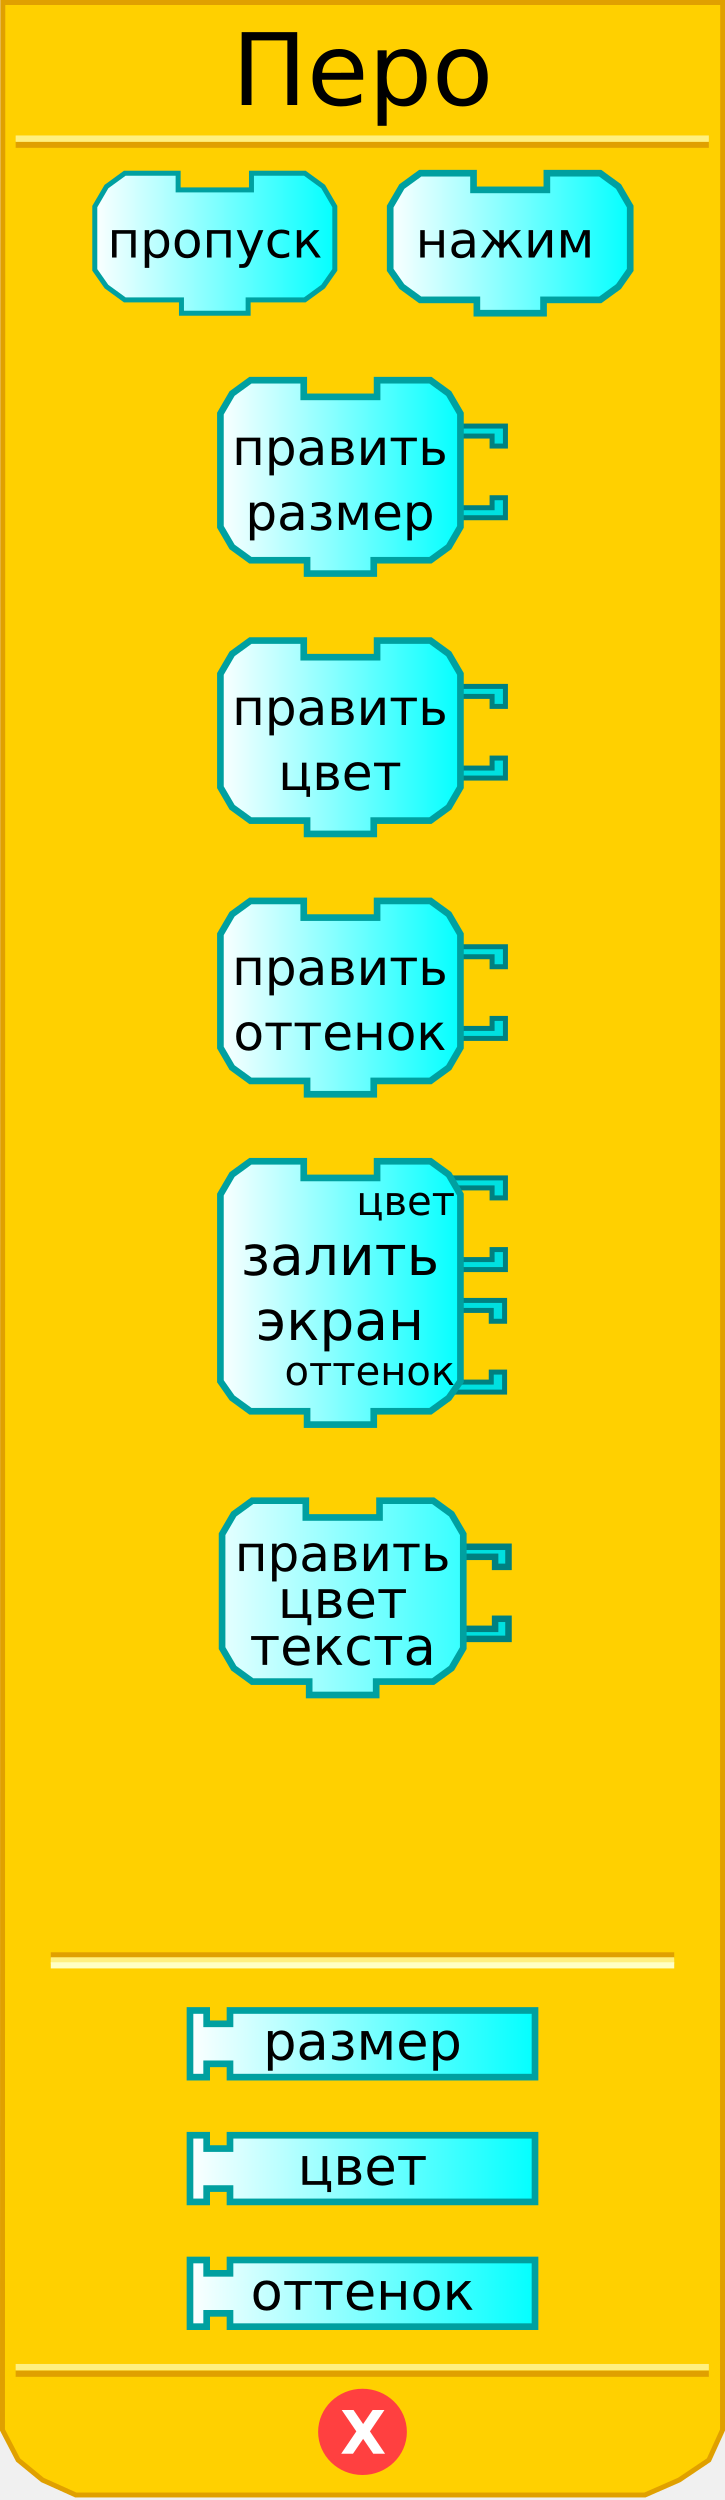
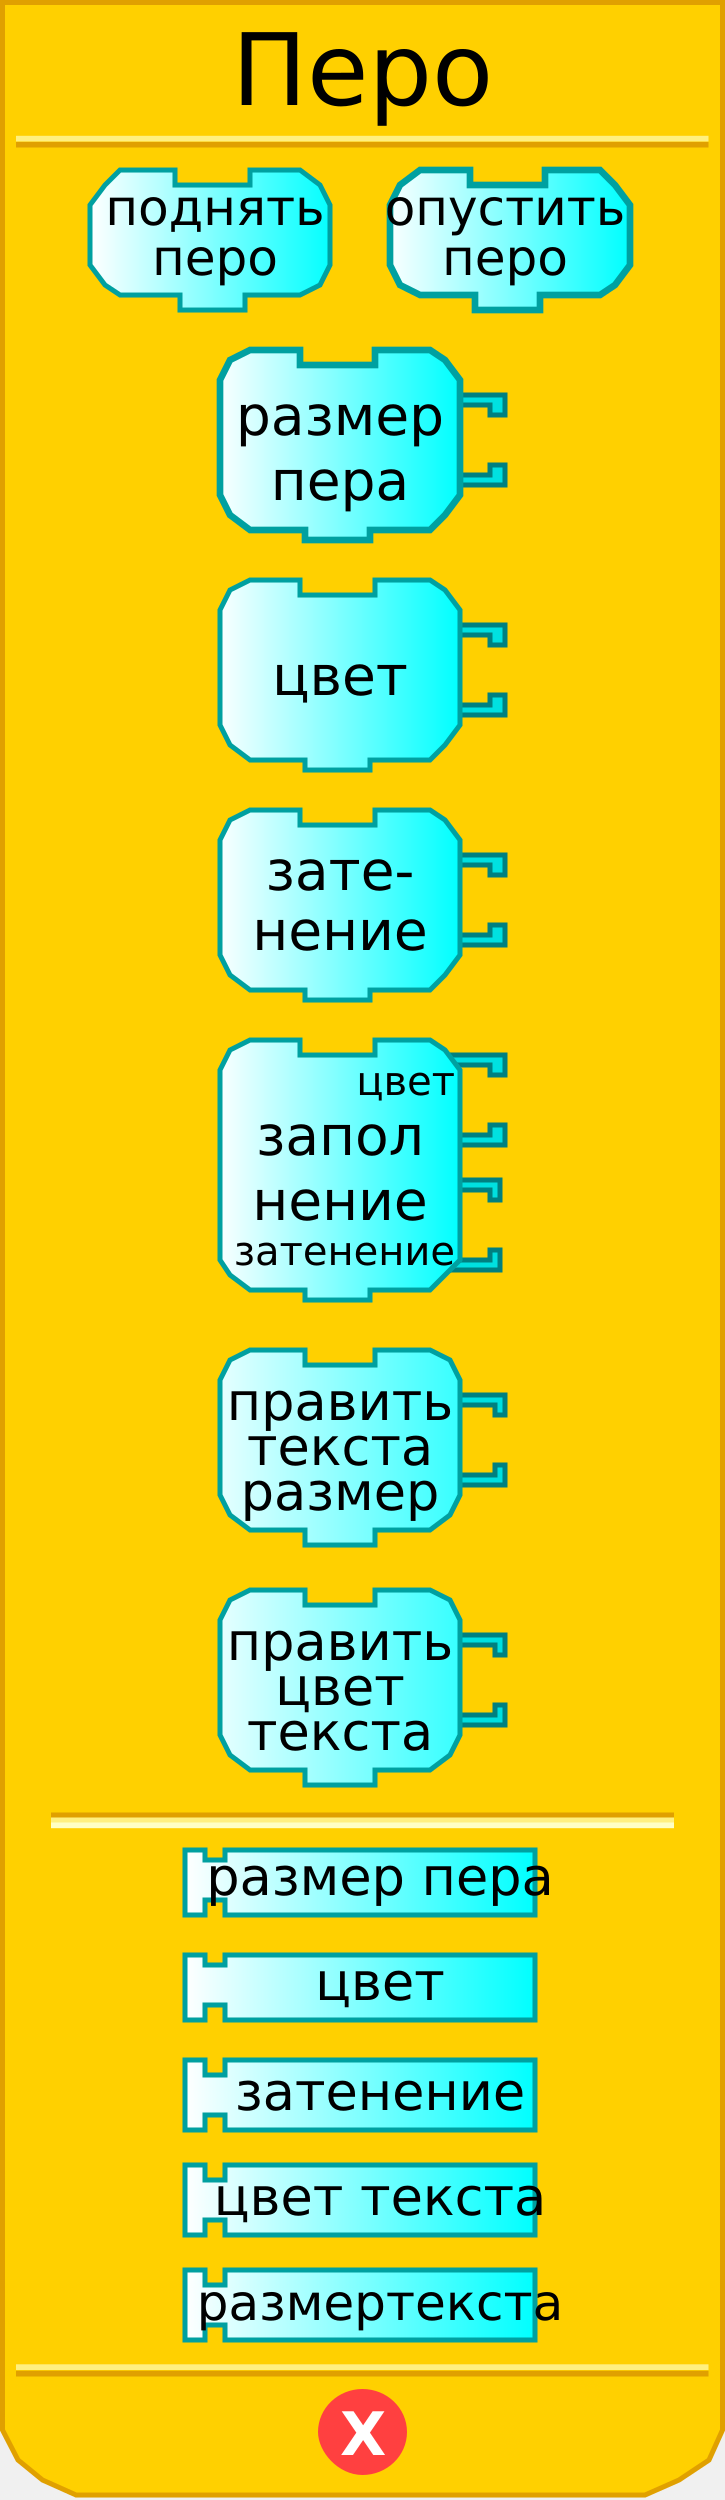
<svg xmlns="http://www.w3.org/2000/svg" xmlns:xlink="http://www.w3.org/1999/xlink" version="1.0" width="145" height="500" id="svg2">
  <defs id="defs4">
    <linearGradient id="linearGradient3876">
      <stop id="stop3878" style="stop-color:#ffffff;stop-opacity:1" offset="0" />
      <stop id="stop3880" style="stop-color:#00ffff;stop-opacity:1" offset="1" />
    </linearGradient>
-     <linearGradient x1="0" y1="22" x2="74" y2="22" id="linearGradient3889" xlink:href="#linearGradient3166" gradientUnits="userSpaceOnUse" />
-     <linearGradient x1="0" y1="22" x2="74" y2="22" id="linearGradient3913" xlink:href="#linearGradient3166" gradientUnits="userSpaceOnUse" />
-     <linearGradient x1="0" y1="22" x2="74" y2="22" id="linearGradient3915" xlink:href="#linearGradient3166" gradientUnits="userSpaceOnUse" />
-     <linearGradient x1="18.291" y1="48.645" x2="67.627" y2="48.645" id="linearGradient4830" xlink:href="#linearGradient3876" gradientUnits="userSpaceOnUse" />
-     <linearGradient x1="77.373" y1="48.645" x2="126.709" y2="48.645" id="linearGradient4838" xlink:href="#linearGradient3876" gradientUnits="userSpaceOnUse" />
-     <linearGradient x1="43.415" y1="95.379" x2="92.751" y2="95.379" id="linearGradient4846" xlink:href="#linearGradient3876" gradientUnits="userSpaceOnUse" />
-     <linearGradient x1="43.415" y1="147.447" x2="92.751" y2="147.447" id="linearGradient4854" xlink:href="#linearGradient3876" gradientUnits="userSpaceOnUse" />
-     <linearGradient x1="43.415" y1="199.515" x2="92.751" y2="199.515" id="linearGradient4862" xlink:href="#linearGradient3876" gradientUnits="userSpaceOnUse" />
-     <linearGradient x1="43.415" y1="258.584" x2="92.751" y2="258.584" id="linearGradient4870" xlink:href="#linearGradient3876" gradientUnits="userSpaceOnUse" />
-     <linearGradient x1="37.332" y1="312.797" x2="107.668" y2="312.797" id="linearGradient4878" xlink:href="#linearGradient3876" gradientUnits="userSpaceOnUse" gradientTransform="translate(0,95.96579)" />
-     <linearGradient x1="37.332" y1="337.749" x2="107.668" y2="337.749" id="linearGradient4886" xlink:href="#linearGradient3876" gradientUnits="userSpaceOnUse" gradientTransform="translate(0,95.96579)" />
-     <linearGradient x1="37.332" y1="362.7" x2="107.668" y2="362.7" id="linearGradient4894" xlink:href="#linearGradient3876" gradientUnits="userSpaceOnUse" gradientTransform="translate(0,95.96579)" />
-     <linearGradient x1="0" y1="22" x2="74" y2="22" id="linearGradient3172" gradientUnits="userSpaceOnUse" gradientTransform="matrix(0.67,0,0,0.67,43.74521,299.47)" />
-     <linearGradient id="linearGradient3166">
-       <stop id="stop3168" style="stop-color:#ffffff;stop-opacity:1" offset="0" />
-       <stop id="stop3170" style="stop-color:#00ffff;stop-opacity:1" offset="1" />
-     </linearGradient>
+     <linearGradient x1="18" y1="48" x2="67" y2="48" id="linearGradient4830" xlink:href="#linearGradient3876" gradientUnits="userSpaceOnUse" />
+     <linearGradient x1="77" y1="48" x2="126" y2="48" id="linearGradient4838" xlink:href="#linearGradient3876" gradientUnits="userSpaceOnUse" />
+     <linearGradient x1="43" y1="95" x2="92" y2="95" id="linearGradient4846" xlink:href="#linearGradient3876" gradientUnits="userSpaceOnUse" />
+     <linearGradient x1="43" y1="147" x2="92" y2="147" id="linearGradient4854" xlink:href="#linearGradient3876" gradientUnits="userSpaceOnUse" />
+     <linearGradient x1="43" y1="199" x2="92" y2="199" id="linearGradient4862" xlink:href="#linearGradient3876" gradientUnits="userSpaceOnUse" />
+     <linearGradient x1="43" y1="258" x2="92" y2="258" id="linearGradient4870" xlink:href="#linearGradient3876" gradientUnits="userSpaceOnUse" />
+     <linearGradient x1="37" y1="312" x2="107" y2="312" id="linearGradient4878" xlink:href="#linearGradient3876" gradientUnits="userSpaceOnUse" gradientTransform="translate(0,65)" />
+     <linearGradient x1="37" y1="337" x2="107" y2="337" id="linearGradient4886" xlink:href="#linearGradient3876" gradientUnits="userSpaceOnUse" gradientTransform="translate(0,61)" />
+     <linearGradient x1="37" y1="362" x2="107" y2="362" id="linearGradient4894" xlink:href="#linearGradient3876" gradientUnits="userSpaceOnUse" gradientTransform="translate(0,57)" />
+     <linearGradient x1="37" y1="337" x2="107" y2="337" id="linearGradient2501" xlink:href="#linearGradient3876" gradientUnits="userSpaceOnUse" gradientTransform="translate(0,95)" />
+     <linearGradient x1="43" y1="95" x2="92" y2="95" id="linearGradient2560" xlink:href="#linearGradient3876" gradientUnits="userSpaceOnUse" />
+     <linearGradient x1="43" y1="147" x2="92" y2="147" id="linearGradient2562" xlink:href="#linearGradient3876" gradientUnits="userSpaceOnUse" />
+     <linearGradient x1="43" y1="199" x2="92" y2="199" id="linearGradient2580" xlink:href="#linearGradient3876" gradientUnits="userSpaceOnUse" />
+     <linearGradient x1="43" y1="199" x2="92" y2="199" id="linearGradient2582" xlink:href="#linearGradient3876" gradientUnits="userSpaceOnUse" />
+     <linearGradient x1="37" y1="337" x2="107" y2="337" id="linearGradient2584" xlink:href="#linearGradient3876" gradientUnits="userSpaceOnUse" gradientTransform="translate(0,95)" />
+     <linearGradient x1="37" y1="337" x2="107" y2="337" id="linearGradient2598" xlink:href="#linearGradient3876" gradientUnits="userSpaceOnUse" />
+     <linearGradient x1="37" y1="362" x2="107" y2="362" id="linearGradient2600" xlink:href="#linearGradient3876" gradientUnits="userSpaceOnUse" />
+     <linearGradient x1="37" y1="362" x2="107" y2="362" id="linearGradient2627" xlink:href="#linearGradient3876" gradientUnits="userSpaceOnUse" />
+     <linearGradient x1="37" y1="337" x2="107" y2="337" id="linearGradient2629" xlink:href="#linearGradient3876" gradientUnits="userSpaceOnUse" />
+     <linearGradient x1="37" y1="362" x2="107" y2="362" id="linearGradient2631" xlink:href="#linearGradient3876" gradientUnits="userSpaceOnUse" />
+     <linearGradient x1="37" y1="337" x2="107" y2="337" id="linearGradient2633" xlink:href="#linearGradient3876" gradientUnits="userSpaceOnUse" />
+     <linearGradient x1="43" y1="199" x2="92" y2="199" id="linearGradient2521" xlink:href="#linearGradient3876" gradientUnits="userSpaceOnUse" />
+     <linearGradient x1="43" y1="199" x2="92" y2="199" id="linearGradient2523" xlink:href="#linearGradient3876" gradientUnits="userSpaceOnUse" />
+     <linearGradient x1="43" y1="199" x2="92" y2="199" id="linearGradient2530" xlink:href="#linearGradient3876" gradientUnits="userSpaceOnUse" />
+     <linearGradient x1="43" y1="199" x2="92" y2="199" id="linearGradient2539" xlink:href="#linearGradient3876" gradientUnits="userSpaceOnUse" />
  </defs>
-   <path d="M 0.559,0.5 L 0.497,486 L 3.621,492 L 8.495,496 L 15.156,499 L 128.981,499 L 135.83,496 L 141.779,492 L 144.503,486 L 144.541,0.5 L 0.559,0.5 z" id="path21" style="fill:#ffd000;fill-opacity:1;stroke:#e0a000;stroke-width:0.994px;stroke-opacity:1" />
-   <rect width="123.6" height="0.14" x="10.7" y="391" id="rect23" style="opacity:1;fill:#ffd000;fill-opacity:1;stroke:#e0a000;stroke-width:1.088;stroke-opacity:1" />
-   <rect width="123.6" height="0.14" x="10.7" y="392" id="rect25" style="opacity:1;fill:#ffd000;fill-opacity:1;stroke:#fff080;stroke-width:1.088;stroke-opacity:1" />
-   <rect width="123.6" height="0.14" x="10.7" y="393" id="rect27" style="opacity:1;fill:#ffd000;fill-opacity:1;stroke:#ffffc4;stroke-width:1.088;stroke-opacity:1" />
-   <rect width="137.5" height="0.14" x="3.7" y="-29" transform="scale(1,-1)" id="rect29" style="opacity:1;fill:#ffd000;fill-opacity:1;stroke:#e0a000;stroke-width:1.136;stroke-opacity:1" />
-   <rect width="137.5" height="0.14" x="3.7" y="-27.8" transform="scale(1,-1)" id="rect31" style="opacity:1;fill:#ffd000;fill-opacity:1;stroke:#fff080;stroke-width:1.136;stroke-opacity:1" />
-   <rect width="137.5" height="0.14" x="3.7" y="-474.8" transform="scale(1,-1)" id="rect33" style="opacity:1;fill:#ffd000;fill-opacity:1;stroke:#e0a000;stroke-width:1.136;stroke-opacity:1" />
-   <rect width="137.5" height="0.14" x="3.7" y="-473.5" transform="scale(1,-1)" id="rect35" style="opacity:1;fill:#ffd000;fill-opacity:1;stroke:#fff080;stroke-width:1.136;stroke-opacity:1" />
-   <path d="M 80.875,486.375 C 80.875,490.862 77.125,494.5 72.5,494.5 C 67.875,494.5 64.125,490.862 64.125,486.375 C 64.125,481.888 67.875,478.25 72.5,478.25 C 77.125,478.25 80.875,481.888 80.875,486.375 L 80.875,486.375 z" id="path37" style="fill:#ff4040;fill-opacity:1;stroke:#ff4040;stroke-width:1;stroke-opacity:1" />
-   <text y="96.749" id="text39" style="font-size:12px;font-weight:bold;fill:#ffffff;font-family:Bitstream Vera Sans">
-     <tspan x="68" y="490.749" id="tspan41" style="font-size:12px;font-weight:bold;fill:#ffffff">X</tspan>
+   <path d="M 0.5,0.5 L 0.5,486 L 3.6,492 L 8.5,496 L 15.2,499 L 129,499 L 135.8,496 L 141.8,492 L 144.5,486 L 144.5,0.5 L 0.5,0.5 z" style="fill:#ffd000;fill-opacity:1;stroke:#e0a000;stroke-width:1;stroke-opacity:1" />
+   <rect width="123.6" height="0.14" x="10.7" y="363" style="opacity:1;fill:#ffd000;fill-opacity:1;stroke:#e0a000;stroke-width:1;stroke-opacity:1" />
+   <rect width="123.6" height="0.14" x="10.7" y="364" style="opacity:1;fill:#ffd000;fill-opacity:1;stroke:#fff080;stroke-width:1;stroke-opacity:1" />
+   <rect width="123.6" height="0.14" x="10.7" y="365" style="opacity:1;fill:#ffd000;fill-opacity:1;stroke:#ffffc4;stroke-width:1;stroke-opacity:1" />
+   <rect width="137.5" height="0.14" x="3.7" y="-29" transform="scale(1,-1)" style="opacity:1;fill:#ffd000;fill-opacity:1;stroke:#e0a000;stroke-width:1;stroke-opacity:1" />
+   <rect width="137.5" height="0.14" x="3.7" y="-27.8" transform="scale(1,-1)" style="opacity:1;fill:#ffd000;fill-opacity:1;stroke:#fff080;stroke-width:1;stroke-opacity:1" />
+   <rect width="137.5" height="0.14" x="3.7" y="-474.8" transform="scale(1,-1)" style="opacity:1;fill:#ffd000;fill-opacity:1;stroke:#e0a000;stroke-width:1;stroke-opacity:1" />
+   <rect width="137.5" height="0.14" x="3.7" y="-473.5" transform="scale(1,-1)" style="opacity:1;fill:#ffd000;fill-opacity:1;stroke:#fff080;stroke-width:1;stroke-opacity:1" />
+   <path d="M 80.9,486.4 C 80.9,490.9 77.1,494.5 72.5,494.5 C 67.9,494.5 64.1,490.09 64.1,486.4 C 64.1,481.9 67.9,478.3 72.5,478.3 C 77.1,478.3 80.9,481.9 80.9,486.4 L 80.9,486.4 z" style="fill:#ff4040;fill-opacity:1;stroke:#ff4040;stroke-width:1;stroke-opacity:1" />
+   <text style="font-size:12px;font-weight:bold;fill:#ffffff;font-family:Bitstream Vera Sans">
+     <tspan x="68" y="491" style="font-size:12px;font-weight:bold;fill:#ffffff">X</tspan>
  </text>
-   <text id="text43" style="font-size:12px;text-align:center;text-anchor:middle;font-family:Bitstream Vera Sans">
-     <tspan x="72.5" y="21" id="tspan45" style="font-size:20px">Перо</tspan>
+   <text style="font-size:12px;text-align:center;text-anchor:middle;font-family:Bitstream Vera Sans">
+     <tspan x="72.5" y="21" style="font-size:20px">Перо</tspan>
  </text>
-   <path d="M 50.293,34.644 C 60.96,34.644 60.96,34.644 60.96,34.644 L 64.627,37.311 L 66.961,41.311 L 66.961,53.978 L 64.627,57.312 L 60.96,59.979 L 49.626,59.979 L 49.626,59.979 L 49.626,62.645 L 36.292,62.645 L 36.292,59.979 L 24.958,59.979 L 21.292,57.312 L 18.958,53.978 L 18.958,41.311 L 21.292,37.311 L 24.958,34.644 L 35.626,34.644 L 35.626,37.977 L 50.293,37.977 L 50.293,34.644 z" id="path47" style="fill:url(#linearGradient4830);fill-opacity:1;stroke:#00a0a0;stroke-width:1;stroke-opacity:1" />
-   <text id="text49" style="font-size:12px;text-align:center;text-anchor:middle;font-family:Bitstream Vera Sans">
-     <tspan x="43" y="51.5" id="tspan51" style="font-size:10px">пропуск</tspan>
-   </text>
-   <path d="M 109.374,34.644 C 120.042,34.644 120.042,34.644 120.042,34.644 L 123.708,37.311 L 126.042,41.311 L 126.042,53.978 L 123.708,57.312 L 120.042,59.979 L 108.708,59.979 L 108.708,59.979 L 108.708,62.645 L 95.374,62.645 L 95.374,59.979 L 84.04,59.979 L 80.373,57.312 L 78.039,53.978 L 78.039,41.311 L 80.373,37.311 L 84.04,34.644 L 94.707,34.644 L 94.707,37.977 L 109.374,37.977 L 109.374,34.644 z" id="path53" style="fill:url(#linearGradient4838);fill-opacity:1;stroke:#00a0a0;stroke-width:1.333;stroke-opacity:1" />
-   <text id="text55" style="font-size:12px;text-align:center;text-anchor:middle;font-family:Bitstream Vera Sans">
-     <tspan x="101" y="51.5" id="tspan57" style="font-size:10px">нажим</tspan>
-   </text>
-   <path d="M 90.084,85.212 L 101.085,85.212 L 101.085,89.212 L 98.418,89.212 L 98.418,87.212 L 91.418,87.212" id="path59" style="fill:#00e0e0;fill-opacity:1;stroke:#008080;stroke-width:1;stroke-opacity:1" />
-   <path d="M 90.084,103.546 L 101.085,103.546 L 101.085,99.546 L 98.418,99.546 L 98.418,101.546 L 91.418,101.546" id="path61" style="fill:#00e0e0;fill-opacity:1;stroke:#008080;stroke-width:1;stroke-opacity:1" />
-   <path d="M 75.417,76.045 C 86.084,76.045 86.084,76.045 86.084,76.045 L 89.751,78.712 L 92.084,82.712 L 92.084,105.38 L 89.751,109.38 L 86.084,112.047 L 74.75,112.047 L 74.75,112.047 L 74.75,114.713 L 61.416,114.713 L 61.416,112.047 L 50.082,112.047 L 46.415,109.38 L 44.082,105.38 L 44.082,82.712 L 46.415,78.712 L 50.082,76.045 L 60.749,76.045 L 60.749,79.378 L 75.417,79.378 L 75.417,76.045 z" id="path63" style="fill:url(#linearGradient4846);fill-opacity:1;stroke:#00a0a0;stroke-width:1.333;stroke-opacity:1" />
-   <text id="text65" style="font-size:12px;text-align:center;text-anchor:middle;font-family:Bitstream Vera Sans">
-     <tspan x="68" y="93" id="tspan67" style="font-size:10px">править</tspan>
-   </text>
-   <text id="text69" style="font-size:12px;text-align:center;text-anchor:middle;font-family:Bitstream Vera Sans">
-     <tspan x="68" y="106" id="tspan71" style="font-size:10px">размер</tspan>
-   </text>
-   <path d="M 90.084,137.28 L 101.085,137.28 L 101.085,141.28 L 98.418,141.28 L 98.418,139.28 L 91.418,139.28" id="path73" style="fill:#00e0e0;fill-opacity:1;stroke:#008080;stroke-width:1;stroke-opacity:1" />
-   <path d="M 90.084,155.614 L 101.085,155.614 L 101.085,151.614 L 98.418,151.614 L 98.418,153.614 L 91.418,153.614" id="path75" style="fill:#00e0e0;fill-opacity:1;stroke:#008080;stroke-width:1;stroke-opacity:1" />
-   <path d="M 75.417,128.113 C 86.084,128.113 86.084,128.113 86.084,128.113 L 89.751,130.78 L 92.084,134.78 L 92.084,157.448 L 89.751,161.448 L 86.084,164.115 L 74.75,164.115 L 74.75,164.115 L 74.75,166.782 L 61.416,166.782 L 61.416,164.115 L 50.082,164.115 L 46.415,161.448 L 44.082,157.448 L 44.082,134.78 L 46.415,130.78 L 50.082,128.113 L 60.749,128.113 L 60.749,131.446 L 75.417,131.446 L 75.417,128.113 z" id="path77" style="fill:url(#linearGradient4854);fill-opacity:1;stroke:#00a0a0;stroke-width:1.333;stroke-opacity:1" />
-   <text id="text79" style="font-size:12px;text-align:center;text-anchor:middle;font-family:Bitstream Vera Sans">
-     <tspan x="68" y="145" id="tspan81" style="font-size:10px">править</tspan>
-   </text>
-   <text id="text83" style="font-size:12px;text-align:center;text-anchor:middle;font-family:Bitstream Vera Sans">
-     <tspan x="68" y="158" id="tspan85" style="font-size:10px">цвет</tspan>
-   </text>
-   <path d="M 90.084,189.348 L 101.085,189.348 L 101.085,193.348 L 98.418,193.348 L 98.418,191.348 L 91.418,191.348" id="path87" style="fill:#00e0e0;fill-opacity:1;stroke:#008080;stroke-width:1;stroke-opacity:1" />
-   <path d="M 90.084,207.682 L 101.085,207.682 L 101.085,203.682 L 98.418,203.682 L 98.418,205.682 L 91.418,205.682" id="path89" style="fill:#00e0e0;fill-opacity:1;stroke:#008080;stroke-width:1;stroke-opacity:1" />
-   <path d="M 75.417,180.181 C 86.084,180.181 86.084,180.181 86.084,180.181 L 89.751,182.848 L 92.084,186.848 L 92.084,209.516 L 89.751,213.516 L 86.084,216.183 L 74.75,216.183 L 74.75,216.183 L 74.75,218.85 L 61.416,218.85 L 61.416,216.183 L 50.082,216.183 L 46.415,213.516 L 44.082,209.516 L 44.082,186.848 L 46.415,182.848 L 50.082,180.181 L 60.749,180.181 L 60.749,183.515 L 75.417,183.515 L 75.417,180.181 z" id="path91" style="fill:url(#linearGradient4862);fill-opacity:1;stroke:#00a0a0;stroke-width:1.333;stroke-opacity:1" />
-   <text id="text93" style="font-size:12px;text-align:center;text-anchor:middle;font-family:Bitstream Vera Sans">
-     <tspan x="68" y="197" id="tspan95" style="font-size:10px">править</tspan>
-   </text>
-   <text id="text97" style="font-size:12px;text-align:center;text-anchor:middle;font-family:Bitstream Vera Sans">
-     <tspan x="68" y="210" id="tspan99" style="font-size:10px">оттенок</tspan>
-   </text>
-   <path d="M 89.918,260.084 L 100.918,260.084 L 100.918,264.251 L 98.251,264.251 L 98.251,262.084 L 91.251,262.084" id="path101" style="fill:#00e0e0;fill-opacity:1;stroke:#008080;stroke-width:1;stroke-opacity:1" />
-   <path d="M 89.918,278.418 L 100.918,278.418 L 100.918,274.418 L 98.251,274.418 L 98.251,276.418 L 91.251,276.418" id="path103" style="fill:#00e0e0;fill-opacity:1;stroke:#008080;stroke-width:1;stroke-opacity:1" />
-   <path d="M 90.084,235.583 L 101.085,235.583 L 101.085,239.583 L 98.418,239.583 L 98.418,237.583 L 91.418,237.583" id="path105" style="fill:#00e0e0;fill-opacity:1;stroke:#008080;stroke-width:1;stroke-opacity:1" />
-   <path d="M 90.084,253.917 L 101.085,253.917 L 101.085,249.917 L 98.418,249.917 L 98.418,251.917 L 91.418,251.917" id="path107" style="fill:#00e0e0;fill-opacity:1;stroke:#008080;stroke-width:1;stroke-opacity:1" />
-   <path d="M 75.417,232.249 C 86.084,232.249 86.084,232.249 86.084,232.249 L 89.751,234.916 L 92.084,238.916 L 92.084,276.251 L 89.751,279.585 L 86.084,282.252 L 74.75,282.252 L 74.75,282.252 L 74.75,284.918 L 61.416,284.918 L 61.416,282.252 L 50.082,282.252 L 46.415,279.585 L 44.082,276.251 L 44.082,238.916 L 46.415,234.916 L 50.082,232.249 L 60.749,232.249 L 60.749,235.583 L 75.417,235.583 L 75.417,232.249 z" id="path109" style="fill:url(#linearGradient4870);fill-opacity:1;stroke:#00a0a0;stroke-width:1.333;stroke-opacity:1" />
-   <text id="text111" style="font-size:12px;text-align:center;text-anchor:middle;font-family:Bitstream Vera Sans">
-     <tspan x="68" y="255" id="tspan113" style="font-size:11px">залить</tspan>
-   </text>
-   <text id="text115" style="font-size:12px;text-align:center;text-anchor:middle;font-family:Bitstream Vera Sans">
-     <tspan x="68" y="268" id="tspan117" style="font-size:11px">экран</tspan>
-   </text>
-   <text id="text119" style="font-size:12px;text-align:end;text-anchor:end;font-family:Bitstream Vera Sans">
-     <tspan x="91" y="243" id="tspan121" style="font-size:8px">цвет</tspan>
-   </text>
-   <text id="text123" style="font-size:12px;text-align:end;text-anchor:end;font-family:Bitstream Vera Sans">
-     <tspan x="91" y="277" id="tspan125" style="font-size:8px">оттенок</tspan>
-   </text>
-   <path d="M 37.998,402.096 L 41.332,402.096 L 41.332,404.763 L 45.999,404.763 L 45.999,402.096 L 107.002,402.096 L 107.002,415.43 L 45.999,415.43 L 45.999,412.763 L 41.332,412.763 L 41.332,415.43 L 37.998,415.43 L 37.998,402.096 z" id="path127" style="fill:url(#linearGradient4878);fill-opacity:1;stroke:#00a0a0;stroke-width:1.333;stroke-opacity:1" />
-   <text y="95.966" id="text129" style="font-size:12px;text-align:center;text-anchor:middle;font-family:Bitstream Vera Sans">
-     <tspan x="72.5" y="411.966" id="tspan131" style="font-size:10.5px">размер</tspan>
-   </text>
-   <path d="M 37.998,427.048 L 41.332,427.048 L 41.332,429.714 L 45.999,429.714 L 45.999,427.048 L 107.002,427.048 L 107.002,440.382 L 45.999,440.382 L 45.999,437.715 L 41.332,437.715 L 41.332,440.382 L 37.998,440.382 L 37.998,427.048 z" id="path133" style="fill:url(#linearGradient4886);fill-opacity:1;stroke:#00a0a0;stroke-width:1.333;stroke-opacity:1" />
-   <text y="95.966" id="text135" style="font-size:12px;text-align:center;text-anchor:middle;font-family:Bitstream Vera Sans">
-     <tspan x="72.5" y="436.966" id="tspan137" style="font-size:10.5px">цвет</tspan>
-   </text>
-   <path d="M 37.998,451.999 L 41.332,451.999 L 41.332,454.666 L 45.999,454.666 L 45.999,451.999 L 107.002,451.999 L 107.002,465.333 L 45.999,465.333 L 45.999,462.666 L 41.332,462.666 L 41.332,465.333 L 37.998,465.333 L 37.998,451.999 z" id="path139" style="fill:url(#linearGradient4894);fill-opacity:1;stroke:#00a0a0;stroke-width:1.333;stroke-opacity:1" />
-   <text y="95.966" id="text141" style="font-size:12px;text-align:center;text-anchor:middle;font-family:Bitstream Vera Sans">
-     <tspan x="72.5" y="461.966" id="tspan143" style="font-size:10.5px">оттенок</tspan>
-   </text>
-   <path d="M 90.645,309.353 L 101.7,309.353 L 101.7,313.373 L 99.02,313.373 L 99.02,311.363 L 91.985,311.363" id="path2622" style="fill:#00e0e0;fill-opacity:1;stroke:#008080;stroke-width:1.3;stroke-miterlimit:4;stroke-dasharray:none;stroke-opacity:1" />
-   <path d="M 90.645,327.777 L 101.7,327.777 L 101.7,323.757 L 99.02,323.757 L 99.02,325.767 L 91.985,325.767" id="path2624" style="fill:#00e0e0;fill-opacity:1;stroke:#008080;stroke-width:1.3;stroke-miterlimit:4;stroke-dasharray:none;stroke-opacity:1" />
-   <path d="M 75.905,300.14 C 86.625,300.14 86.625,300.14 86.625,300.14 L 90.31,302.82 L 92.655,306.84 L 92.655,329.62 L 90.31,333.64 L 86.625,336.32 L 75.235,336.32 L 75.235,336.32 L 75.235,339 L 61.835,339 L 61.835,336.32 L 50.445,336.32 L 46.76,333.64 L 44.415,329.62 L 44.415,306.84 L 46.76,302.82 L 50.445,300.14 L 61.165,300.14 L 61.165,303.49 L 75.905,303.49 L 75.905,300.14 z" id="path2626" style="fill:url(#linearGradient4886);fill-opacity:1;stroke:#00a0a0;stroke-width:1.33;stroke-miterlimit:4;stroke-dasharray:none;stroke-opacity:1" />
-   <text x="43.745" y="299.47" id="text2628" style="font-size:10.5px;text-align:center;text-anchor:middle;font-family:Bitstream Vera Sans">
-     <tspan x="68.535" y="314.21" id="tspan2630" style="font-size:10px">править</tspan>
-   </text>
-   <text x="43.745" y="299.47" id="text2632" style="font-size:10.5px;text-align:center;text-anchor:middle;font-family:Bitstream Vera Sans">
-     <tspan x="68.535" y="323.59" id="tspan2634" style="font-size:10.5px">цвет</tspan>
-   </text>
-   <text x="43.745" y="299.47" id="text2636" style="font-size:10.5px;text-align:center;text-anchor:middle;font-family:Bitstream Vera Sans">
-     <tspan x="68.535" y="332.97" id="tspan2638" style="font-size:10.5px">текста</tspan>
-   </text>
+   <g>
+     <path d="M 50,34 C 60,34 60,34 60,34 L 64,37 L 66,41 L 66,53 L 64,57 L 60,59 L 49,59 L 49,59 L 49,62 L 36,62 L 36,59 L 24,59 L 21,57 L 18,53 L 18,41 L 21,37 L 24,34 L 35,34 L 35,37 L 50,37 L 50,34 z" style="fill:url(#linearGradient4830);fill-opacity:1;stroke:#00a0a0;stroke-width:1;stroke-opacity:1" />
+     <text id="text49" style="font-size:12px;text-align:center;text-anchor:middle;font-family:Bitstream Vera Sans">
+       <tspan x="43" y="45" style="font-size:10px">поднять</tspan>
+     </text>
+     <text id="text49" style="font-size:12px;text-align:center;text-anchor:middle;font-family:Bitstream Vera Sans">
+       <tspan x="43" y="55" style="font-size:10px">перо</tspan>
+     </text>
+   </g>
+   <g>
+     <path d="M 109,34 C 120,34 120,34 120,34 L 123,37 L 126,41 L 126,53 L 123,57 L 120,59 L 108,59 L 108,59 L 108,62 L 95,62 L 95,59 L 84,59 L 80,57 L 78,53 L 78,41 L 80,37 L 84,34 L 94,34 L 94,37 L 109,37 L 109,34 z" style="fill:url(#linearGradient4838);fill-opacity:1;stroke:#00a0a0;stroke-width:1.333;stroke-opacity:1" />
+     <text id="text55" style="font-size:12px;text-align:center;text-anchor:middle;font-family:Bitstream Vera Sans">
+       <tspan x="101" y="45" style="font-size:10px">опустить</tspan>
+     </text>
+     <text id="text55" style="font-size:12px;text-align:center;text-anchor:middle;font-family:Bitstream Vera Sans">
+       <tspan x="101" y="55" style="font-size:10px">перо</tspan>
+     </text>
+   </g>
+   <g transform="translate(0,-6)">
+     <path d="M 90,85 L 101,85 L 101,89 L 98,89 L 98,87 L 91,87" style="fill:#00e0e0;fill-opacity:1;stroke:#008080;stroke-width:1;stroke-opacity:1" />
+     <path d="M 90,103 L 101,103 L 101,99 L 98,99 L 98,101 L 91,101" style="fill:#00e0e0;fill-opacity:1;stroke:#008080;stroke-width:1;stroke-opacity:1" />
+     <path d="M 75,76 C 86,76 86,76 86,76 L 89,78 L 92,82 L 92,105 L 89,109 L 86,112 L 74,112 L 74,112 L 74,114 L 61,114 L 61,112 L 50,112 L 46,109 L 44,105 L 44,82 L 46,78 L 50,76 L 60,76 L 60,79 L 75,79 L 75,76 z" style="fill:url(#linearGradient2560);fill-opacity:1;stroke:#00a0a0;stroke-width:1.333;stroke-opacity:1" />
+     <text id="text65" style="font-size:12px;text-align:center;text-anchor:middle;font-family:Bitstream Vera Sans">
+       <tspan x="68" y="93" style="font-size:11px">размер</tspan>
+     </text>
+     <text id="text69" style="font-size:12px;text-align:center;text-anchor:middle;font-family:Bitstream Vera Sans">
+       <tspan x="68" y="106" style="font-size:11px">пера</tspan>
+     </text>
+   </g>
+   <g transform="translate(0,-12)">
+     <path d="M 90,137 L 101,137 L 101,141 L 98,141 L 98,139 L 91,139" style="fill:#00e0e0;fill-opacity:1;stroke:#008080;stroke-width:1;stroke-opacity:1" />
+     <path d="M 90,155 L 101,155 L 101,151 L 98,151 L 98,153 L 91,153" style="fill:#00e0e0;fill-opacity:1;stroke:#008080;stroke-width:1;stroke-opacity:1" />
+     <path d="M 75,128 C 86,128 86,128 86,128 L 89,130 L 92,134 L 92,157 L 89,161 L 86,164 L 74,164 L 74,164 L 74,166 L 61,166 L 61,164 L 50,164 L 46,161 L 44,157 L 44,134 L 46,130 L 50,128 L 60,128 L 60,131 L 75,131 L 75,128 z" style="fill:url(#linearGradient2562);fill-opacity:1;stroke:#00a0a0;stroke-width:1;stroke-opacity:1" />
+     <text style="font-size:12px;text-align:center;text-anchor:middle;font-family:Bitstream Vera Sans">
+       <tspan x="68" y="151" style="font-size:11px">цвет</tspan>
+     </text>
+   </g>
+   <g>
+     <path d="M 90,171 L 101,171 L 101,175 L 98,175 L 98,173 L 91,173" style="fill:#00e0e0;fill-opacity:1;stroke:#008080;stroke-width:1;stroke-opacity:1" />
+     <path d="M 90,189 L 101,189 L 101,185 L 98,185 L 98,187 L 91,187" style="fill:#00e0e0;fill-opacity:1;stroke:#008080;stroke-width:1;stroke-opacity:1" />
+     <path d="M 75,162 C 86,162 86,162 86,162 L 89,164 L 92,168 L 92,191 L 89,195 L 86,198 L 74,198 L 74,198 L 74,200 L 61,200 L 61,198 L 50,198 L 46,195 L 44,191 L 44,168 L 46,164 L 50,162 L 60,162 L 60,165 L 75,165 L 75,162 z" style="fill:url(#linearGradient2539);fill-opacity:1;stroke:#00a0a0;stroke-width:1;stroke-opacity:1" />
+     <text y="-18" style="font-size:12px;text-align:center;text-anchor:middle;font-family:Bitstream Vera Sans">
+       <tspan x="68" y="178" style="font-size:11px">зате-</tspan>
+     </text>
+     <text y="-18" style="font-size:12px;text-align:center;text-anchor:middle;font-family:Bitstream Vera Sans">
+       <tspan x="68" y="190" style="font-size:11px">нение</tspan>
+     </text>
+   </g>
+   <g transform="translate(0,-24)">
+     <path d="M 89,260 L 100,260 L 100,264 L 98,264 L 98,262 L 91,262" style="fill:#00e0e0;fill-opacity:1;stroke:#008080;stroke-width:1;stroke-opacity:1" />
+     <path d="M 89,278 L 100,278 L 100,274 L 98,274 L 98,276 L 91,276" style="fill:#00e0e0;fill-opacity:1;stroke:#008080;stroke-width:1;stroke-opacity:1" />
+     <path d="M 90,235 L 101,235 L 101,239 L 98,239 L 98,237 L 91,237" style="fill:#00e0e0;fill-opacity:1;stroke:#008080;stroke-width:1;stroke-opacity:1" />
+     <path d="M 90,253 L 101,253 L 101,249 L 98,249 L 98,251 L 91,251" style="fill:#00e0e0;fill-opacity:1;stroke:#008080;stroke-width:1;stroke-opacity:1" />
+     <path d="M 75,232 C 86,232 86,232 86,232 L 89,234 L 92,238 L 92,276 L 89,279 L 86,282 L 74,282 L 74,282 L 74,284 L 61,284 L 61,282 L 50,282 L 46,279 L 44,276 L 44,238 L 46,234 L 50,232 L 60,232 L 60,235 L 75,235 L 75,232 z" style="fill:url(#linearGradient4870);fill-opacity:1;stroke:#00a0a0;stroke-width:1;stroke-opacity:1" />
+     <text id="text111" style="font-size:12px;text-align:center;text-anchor:middle;font-family:Bitstream Vera Sans">
+       <tspan x="68" y="255" id="tspan113" style="font-size:11px">запол</tspan>
+     </text>
+     <text id="text115" style="font-size:12px;text-align:center;text-anchor:middle;font-family:Bitstream Vera Sans">
+       <tspan x="68" y="268" id="tspan117" style="font-size:11px">нение</tspan>
+     </text>
+     <text id="text119" style="font-size:12px;text-align:end;text-anchor:end;font-family:Bitstream Vera Sans">
+       <tspan x="91" y="243" id="tspan121" style="font-size:8px">цвет</tspan>
+     </text>
+     <text id="text123" style="font-size:12px;text-align:end;text-anchor:end;font-family:Bitstream Vera Sans">
+       <tspan x="91" y="277" id="tspan125" style="font-size:8px">затенение</tspan>
+     </text>
+   </g>
+   <g transform="translate(0,-2)">
+     <path d="M 37,372 L 41,372 L 41,374 L 45,374 L 45,372 L 107,372 L 107,385 L 45,385 L 45,382 L 41,382 L 41,385 L 37,385 L 37,372 z" style="fill:url(#linearGradient4878);fill-opacity:1;stroke:#00a0a0;stroke-width:1;stroke-opacity:1" />
+     <text x="4" y="65" style="font-size:12px;text-align:center;text-anchor:middle;font-family:Bitstream Vera Sans">
+       <tspan x="76" y="381" style="font-size:10.5">размер пера</tspan>
+     </text>
+   </g>
+   <g transform="translate(0,-2)">
+     <path d="M 37,393 L 41,393 L 41,395 L 45,395 L 45,393 L 107,393 L 107,406 L 45,406 L 45,403 L 41,403 L 41,406 L 37,406 L 37,393 z" style="fill:url(#linearGradient2633);fill-opacity:1;stroke:#00a0a0;stroke-width:1;stroke-opacity:1" />
+     <text x="4" y="61" style="font-size:12px;text-align:center;text-anchor:middle;font-family:Bitstream Vera Sans">
+       <tspan x="76" y="402" style="font-size:10.5">цвет</tspan>
+     </text>
+   </g>
+   <g transform="translate(0,-1)">
+     <path d="M 37,413 L 41,413 L 41,416 L 45,416 L 45,413 L 107,413 L 107,427 L 45,427 L 45,424 L 41,424 L 41,427 L 37,427 L 37,413 z" style="fill:url(#linearGradient2631);fill-opacity:1;stroke:#00a0a0;stroke-width:1;stroke-opacity:1" />
+     <text x="4" y="57" style="font-size:10px;text-align:center;text-anchor:middle;font-family:Bitstream Vera Sans">
+       <tspan x="76" y="423" style="font-size:10.5">затенение</tspan>
+     </text>
+   </g>
+   <g transform="translate(0,-30)">
+     <path d="M 90,309 L 101,309 L 101,313 L 99,313 L 99,311 L 91,311" style="fill:#00e0e0;fill-opacity:1;stroke:#008080;stroke-width:1;stroke-miterlimit:4;stroke-dasharray:none;stroke-opacity:1" />
+     <path d="M 90,327 L 101,327 L 101,323 L 99,323 L 99,325 L 91,325" style="fill:#00e0e0;fill-opacity:1;stroke:#008080;stroke-width:1;stroke-miterlimit:4;stroke-dasharray:none;stroke-opacity:1" />
+     <path d="M 75,300 C 86,300 86,300 86,300 L 90,302 L 92,306 L 92,329 L 90,333 L 86,336 L 75,336 L 75,336 L 75,339 L 61,339 L 61,336 L 50,336 L 46,333 L 44,329 L 44,306 L 46,302 L 50,300 L 61,300 L 61,303 L 75,303 L 75,300 z" style="fill:url(#linearGradient2584);fill-opacity:1;stroke:#00a0a0;stroke-width:1;stroke-miterlimit:4;stroke-dasharray:none;stroke-opacity:1" />
+     <text style="font-size:10;text-align:center;text-anchor:middle;font-family:Bitstream Vera Sans">
+       <tspan x="68" y="314" style="font-size:10.5">править</tspan>
+     </text>
+     <text style="font-size:10.5px;text-align:center;text-anchor:middle;font-family:Bitstream Vera Sans">
+       <tspan x="68" y="323" style="font-size:10.5px">текста</tspan>
+     </text>
+     <text style="font-size:10.5px;text-align:center;text-anchor:middle;font-family:Bitstream Vera Sans">
+       <tspan x="68" y="332" style="font-size:10.5px">размер</tspan>
+     </text>
+   </g>
+   <g transform="translate(0,18)">
+     <path d="M 90,309 L 101,309 L 101,313 L 99,313 L 99,311 L 91,311" style="fill:#00e0e0;fill-opacity:1;stroke:#008080;stroke-width:1;stroke-miterlimit:4;stroke-dasharray:none;stroke-opacity:1" />
+     <path d="M 90,327 L 101,327 L 101,323 L 99,323 L 99,325 L 91,325" style="fill:#00e0e0;fill-opacity:1;stroke:#008080;stroke-width:1;stroke-miterlimit:4;stroke-dasharray:none;stroke-opacity:1" />
+     <path d="M 75,300 C 86,300 86,300 86,300 L 90,302 L 92,306 L 92,329 L 90,333 L 86,336 L 75,336 L 75,336 L 75,339 L 61,339 L 61,336 L 50,336 L 46,333 L 44,329 L 44,306 L 46,302 L 50,300 L 61,300 L 61,303 L 75,303 L 75,300 z" style="fill:url(#linearGradient2501);fill-opacity:1;stroke:#00a0a0;stroke-width:1;stroke-miterlimit:4;stroke-dasharray:none;stroke-opacity:1" />
+     <text style="font-size:10.5;text-align:center;text-anchor:middle;font-family:Bitstream Vera Sans">
+       <tspan x="68" y="314" style="font-size:10.5">править</tspan>
+     </text>
+     <text style="font-size:10.5;text-align:center;text-anchor:middle;font-family:Bitstream Vera Sans">
+       <tspan x="68" y="323" style="font-size:10.5px">цвет</tspan>
+     </text>
+     <text style="font-size:10.5px;text-align:center;text-anchor:middle;font-family:Bitstream Vera Sans">
+       <tspan x="68" y="332" style="font-size:10.5px">текста</tspan>
+     </text>
+   </g>
+   <g transform="translate(0,-2)">
+     <path d="M 37,435 L 41,435 L 41,438 L 45,438 L 45,435 L 107,435 L 107,449 L 45,449 L 45,446 L 41,446 L 41,449 L 37,449 L 37,435 z" style="fill:url(#linearGradient2629);fill-opacity:1;stroke:#00a0a0;stroke-width:1;stroke-opacity:1" />
+     <text style="font-size:12px;text-align:center;text-anchor:middle;font-family:Bitstream Vera Sans">
+       <tspan x="76" y="445" style="font-size:10.5px">цвет текста</tspan>
+     </text>
+   </g>
+   <g transform="translate(0,-2)">
+     <path d="M 37,456 L 41,456 L 41,459 L 45,459 L 45,456 L 107,456 L 107,470 L 45,470 L 45,467 L 41,467 L 41,470 L 37,470 L 37,456 z" style="fill:url(#linearGradient2627);fill-opacity:1;stroke:#00a0a0;stroke-width:1;stroke-opacity:1" />
+     <text style="font-size:10.5px;text-align:center;text-anchor:middle;font-family:Bitstream Vera Sans">
+       <tspan x="76" y="466" style="font-size:10">размертекста</tspan>
+     </text>
+   </g>
</svg>
